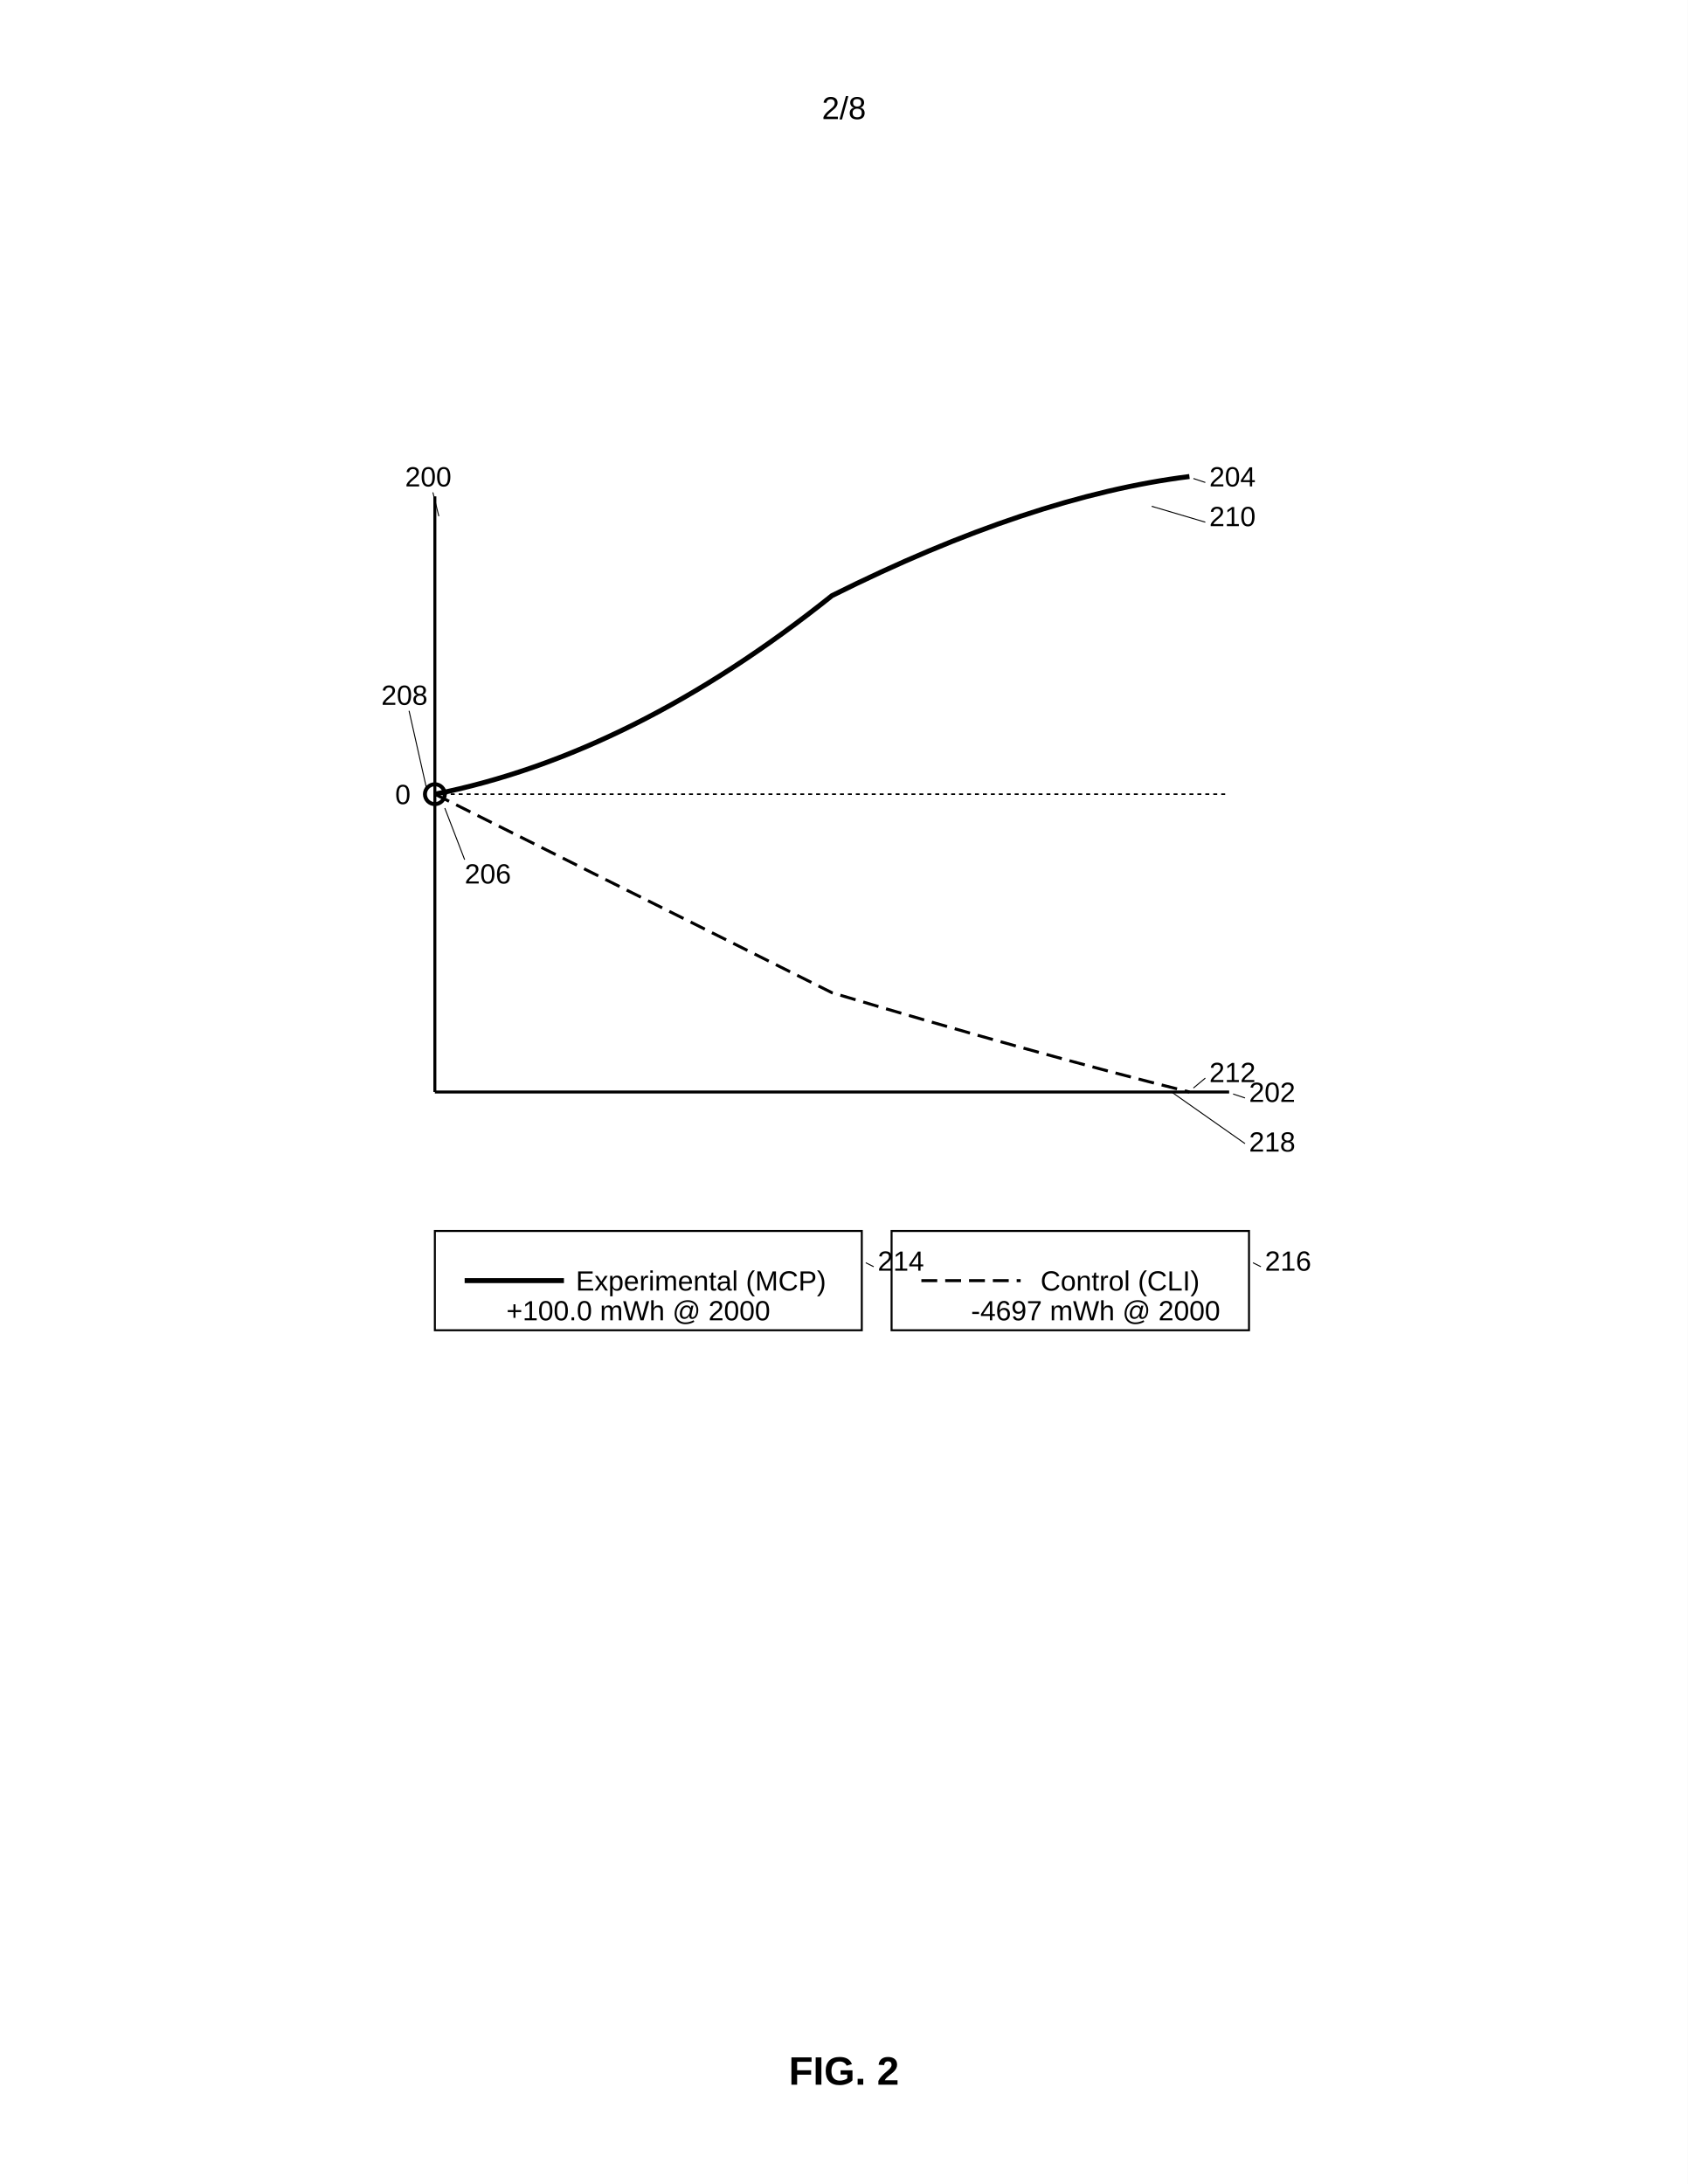
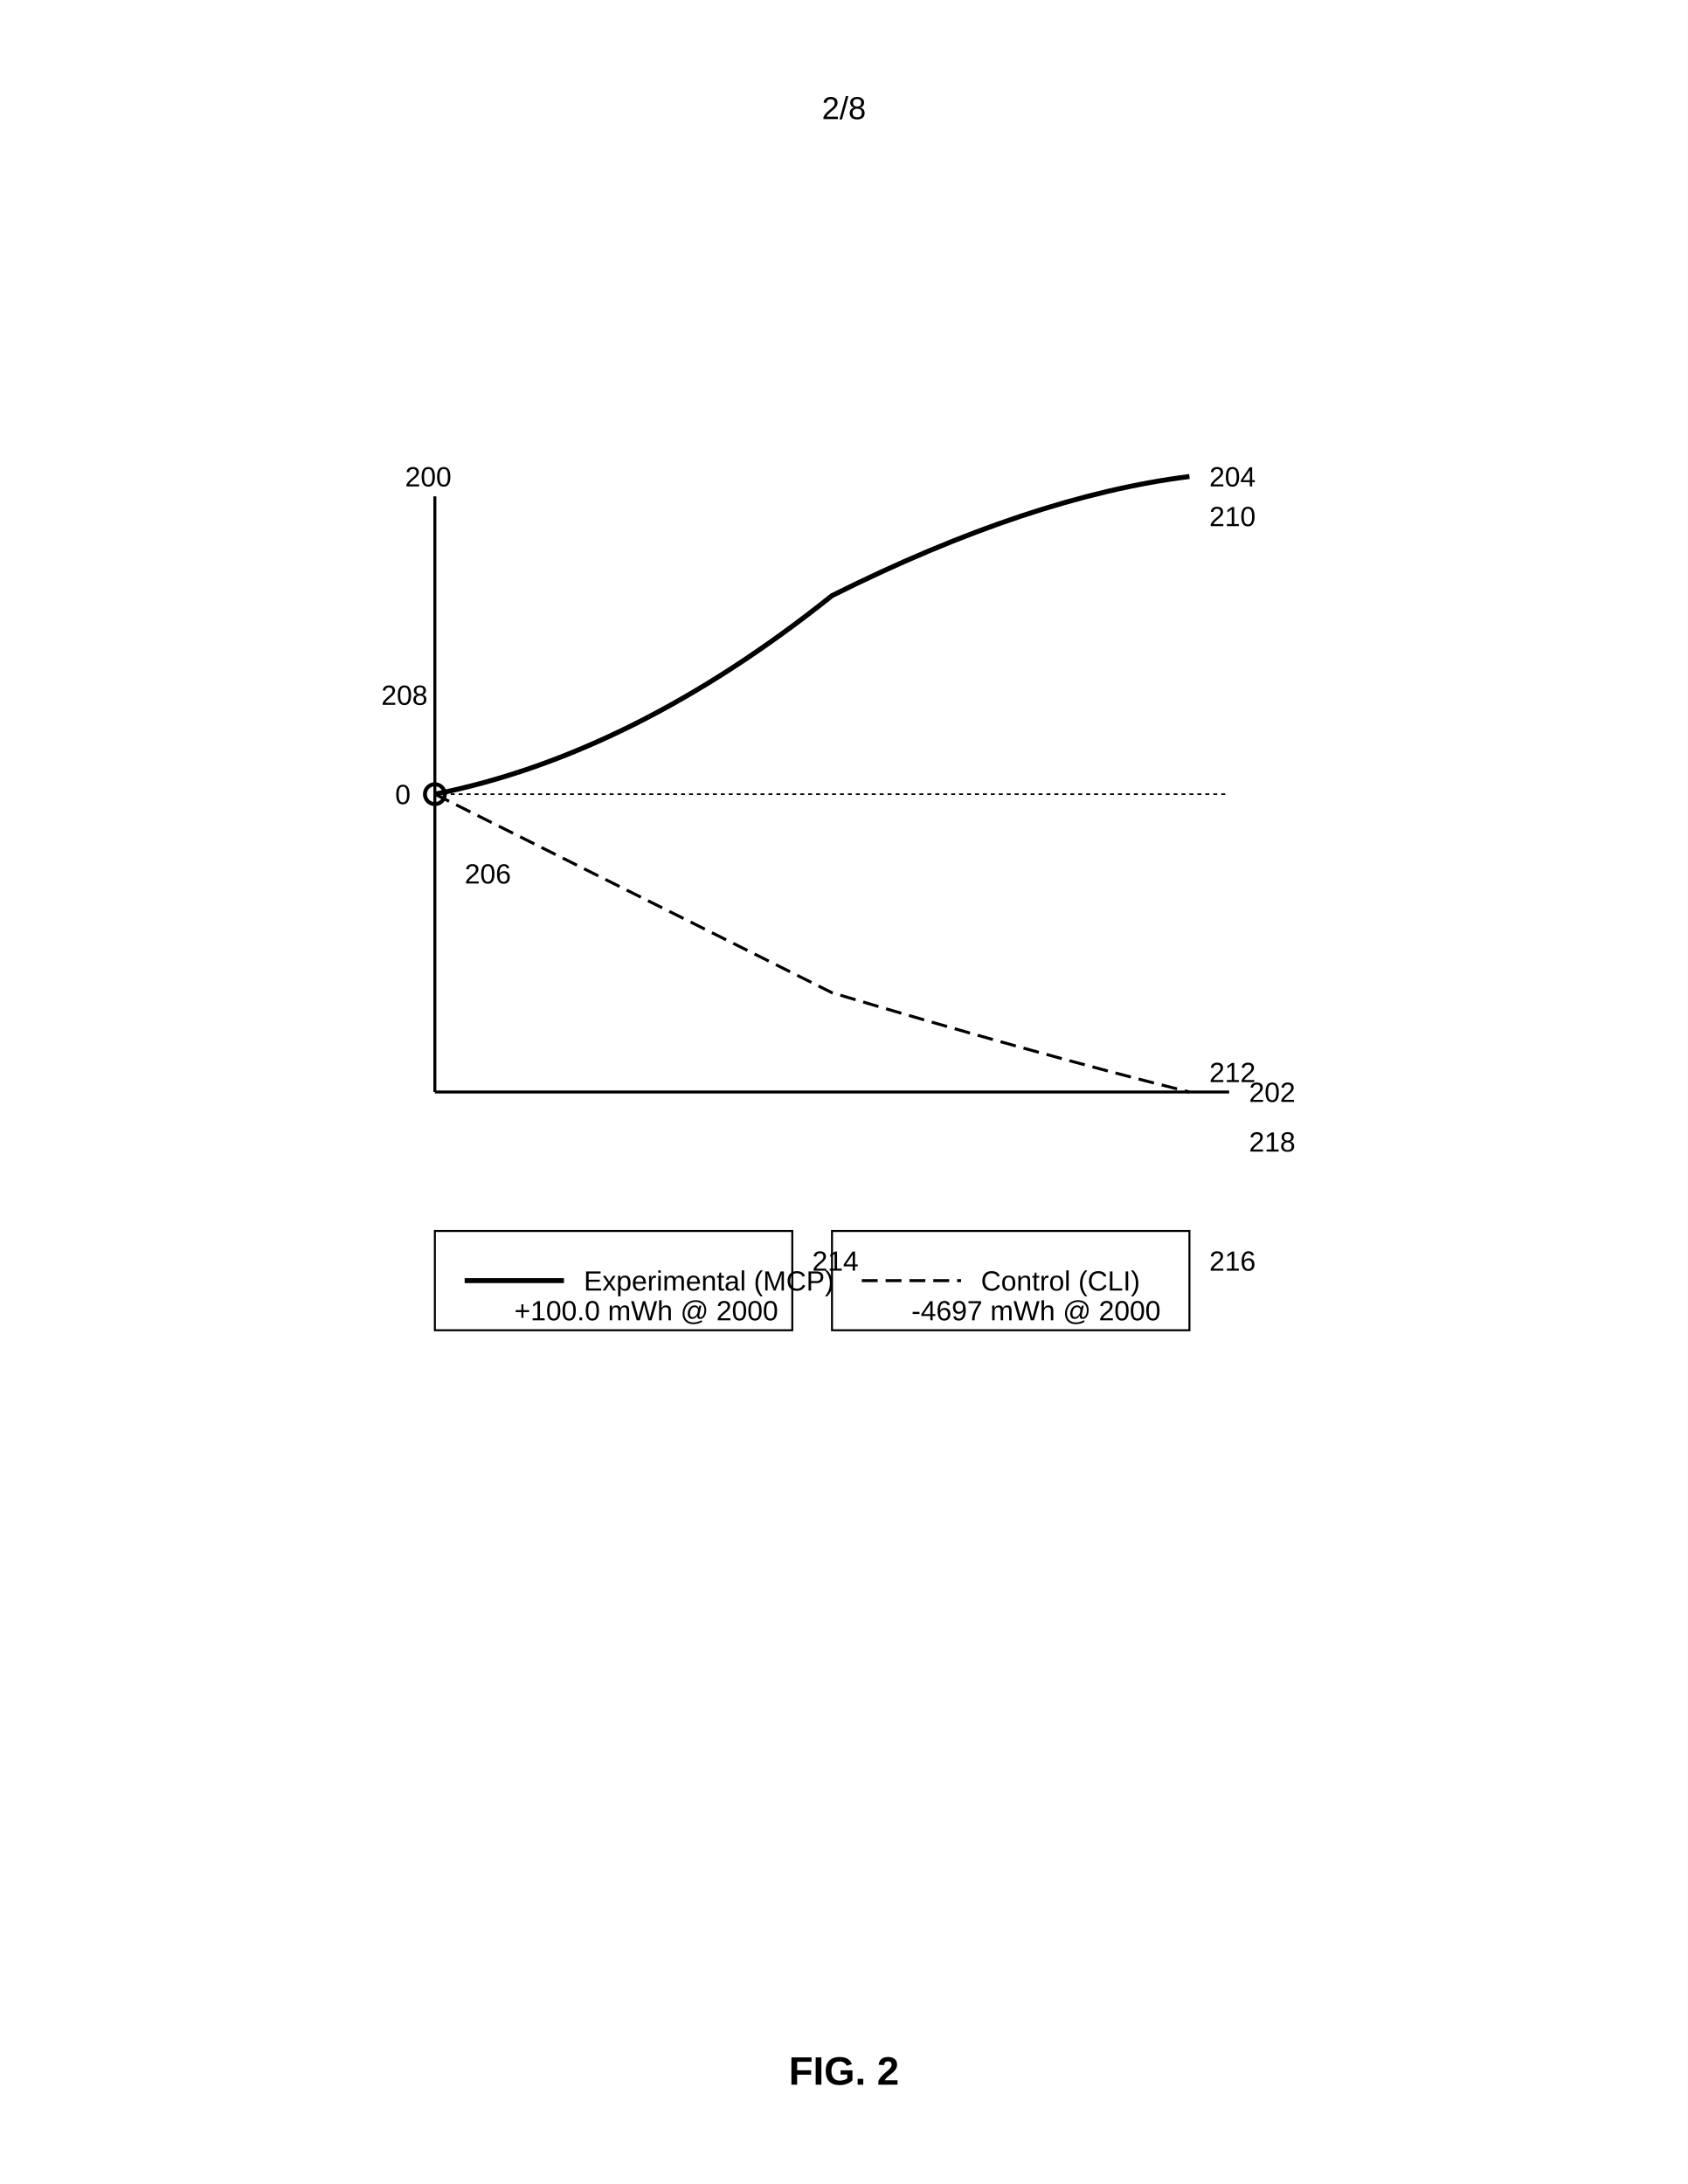
<svg xmlns="http://www.w3.org/2000/svg" width="8.5in" height="11in" viewBox="0 0 850 1100">
  <defs>
    <marker id="ah" markerWidth="6" markerHeight="4" refX="6" refY="2" orient="auto">
      <polygon points="0 0, 6 2, 0 4" fill="black" />
    </marker>
  </defs>
  <rect width="100%" height="100%" fill="white" />
  <text x="425" y="60" font-family="Arial, sans-serif" font-size="16" text-anchor="middle" fill="black">2/8</text>
  <path d="M 219 250 v 300" stroke="black" stroke-width="1.5" />
  <text x="204" y="245" font-family="Arial, sans-serif" font-size="14" font-weight="normal" fill="black">200</text>
-   <line x1="218" y1="248" x2="221" y2="260" stroke="black" stroke-width="0.5" />
  <path d="M 219 550 h 400" stroke="black" stroke-width="1.5" />
  <text x="629" y="555" font-family="Arial, sans-serif" font-size="14" font-weight="normal" fill="black">202</text>
-   <line x1="627" y1="553" x2="621" y2="551" stroke="black" stroke-width="0.5" />
  <path d="M 219 400 h 400" stroke="black" stroke-width="0.8" stroke-dasharray="2,2" />
  <text x="199" y="405" font-family="Arial, sans-serif" font-size="14" fill="black">0</text>
  <text x="192" y="355" font-family="Arial, sans-serif" font-size="14" font-weight="normal" fill="black">208</text>
-   <line x1="206" y1="358" x2="215" y2="398" stroke="black" stroke-width="0.5" />
  <path d="M 219 400 Q 319 380 419 300 Q 519 250 599 240" fill="none" stroke="black" stroke-width="2.5" />
  <text x="609" y="245" font-family="Arial, sans-serif" font-size="14" font-weight="normal" fill="black">204</text>
-   <line x1="607" y1="243" x2="601" y2="241" stroke="black" stroke-width="0.5" />
  <text x="609" y="265" font-family="Arial, sans-serif" font-size="14" fill="black">210</text>
-   <line x1="607" y1="263" x2="580" y2="255" stroke="black" stroke-width="0.5" />
  <path d="M 219 400 Q 319 450 419 500 Q 519 530 599 550" fill="none" stroke="black" stroke-width="1.5" stroke-dasharray="8,4" />
  <text x="609" y="545" font-family="Arial, sans-serif" font-size="14" font-weight="normal" fill="black">212</text>
-   <line x1="607" y1="543" x2="601" y2="548" stroke="black" stroke-width="0.5" />
  <text x="629" y="580" font-family="Arial, sans-serif" font-size="14" fill="black">218</text>
-   <line x1="627" y1="576" x2="590" y2="550" stroke="black" stroke-width="0.5" />
  <circle cx="219" cy="400" r="5" fill="none" stroke="black" stroke-width="2" />
  <text x="234" y="445" font-family="Arial, sans-serif" font-size="14" font-weight="normal" fill="black">206</text>
-   <line x1="234" y1="433" x2="224" y2="407" stroke="black" stroke-width="0.5" />
-   <rect x="219" y="620" width="215" height="50" fill="none" stroke="black" stroke-width="1" />
+   <rect x="219" y="620" width="180" height="50" fill="none" stroke="black" stroke-width="1" />
  <path d="M 234 645 h 50" stroke="black" stroke-width="2.5" />
-   <text x="290" y="650" font-family="Arial, sans-serif" font-size="14" fill="black">Experimental (MCP)</text>
-   <text x="255" y="665" font-family="Arial, sans-serif" font-size="14" fill="black">+100.0 mWh @ 2000</text>
-   <text x="442" y="640" font-family="Arial, sans-serif" font-size="14" font-weight="normal" fill="black">214</text>
-   <line x1="440" y1="638" x2="436" y2="636" stroke="black" stroke-width="0.5" />
-   <rect x="449" y="620" width="180" height="50" fill="none" stroke="black" stroke-width="1" />
-   <path d="M 464 645 h 50" stroke="black" stroke-width="1.5" stroke-dasharray="8,4" />
-   <text x="524" y="650" font-family="Arial, sans-serif" font-size="14" fill="black">Control (CLI)</text>
-   <text x="489" y="665" font-family="Arial, sans-serif" font-size="14" fill="black">-4697 mWh @ 2000</text>
-   <text x="637" y="640" font-family="Arial, sans-serif" font-size="14" font-weight="normal" fill="black">216</text>
-   <line x1="635" y1="638" x2="631" y2="636" stroke="black" stroke-width="0.5" />
+   <text x="294" y="650" font-family="Arial, sans-serif" font-size="14" fill="black">Experimental (MCP)</text>
+   <text x="259" y="665" font-family="Arial, sans-serif" font-size="14" fill="black">+100.0 mWh @ 2000</text>
+   <text x="409" y="640" font-family="Arial, sans-serif" font-size="14" font-weight="normal" fill="black">214</text>
+   <rect x="419" y="620" width="180" height="50" fill="none" stroke="black" stroke-width="1" />
+   <path d="M 434 645 h 50" stroke="black" stroke-width="1.5" stroke-dasharray="8,4" />
+   <text x="494" y="650" font-family="Arial, sans-serif" font-size="14" fill="black">Control (CLI)</text>
+   <text x="459" y="665" font-family="Arial, sans-serif" font-size="14" fill="black">-4697 mWh @ 2000</text>
+   <text x="609" y="640" font-family="Arial, sans-serif" font-size="14" font-weight="normal" fill="black">216</text>
  <text x="425" y="1050" font-family="Arial, sans-serif" font-size="20" font-weight="bold" text-anchor="middle" fill="black">FIG. 2</text>
</svg>
